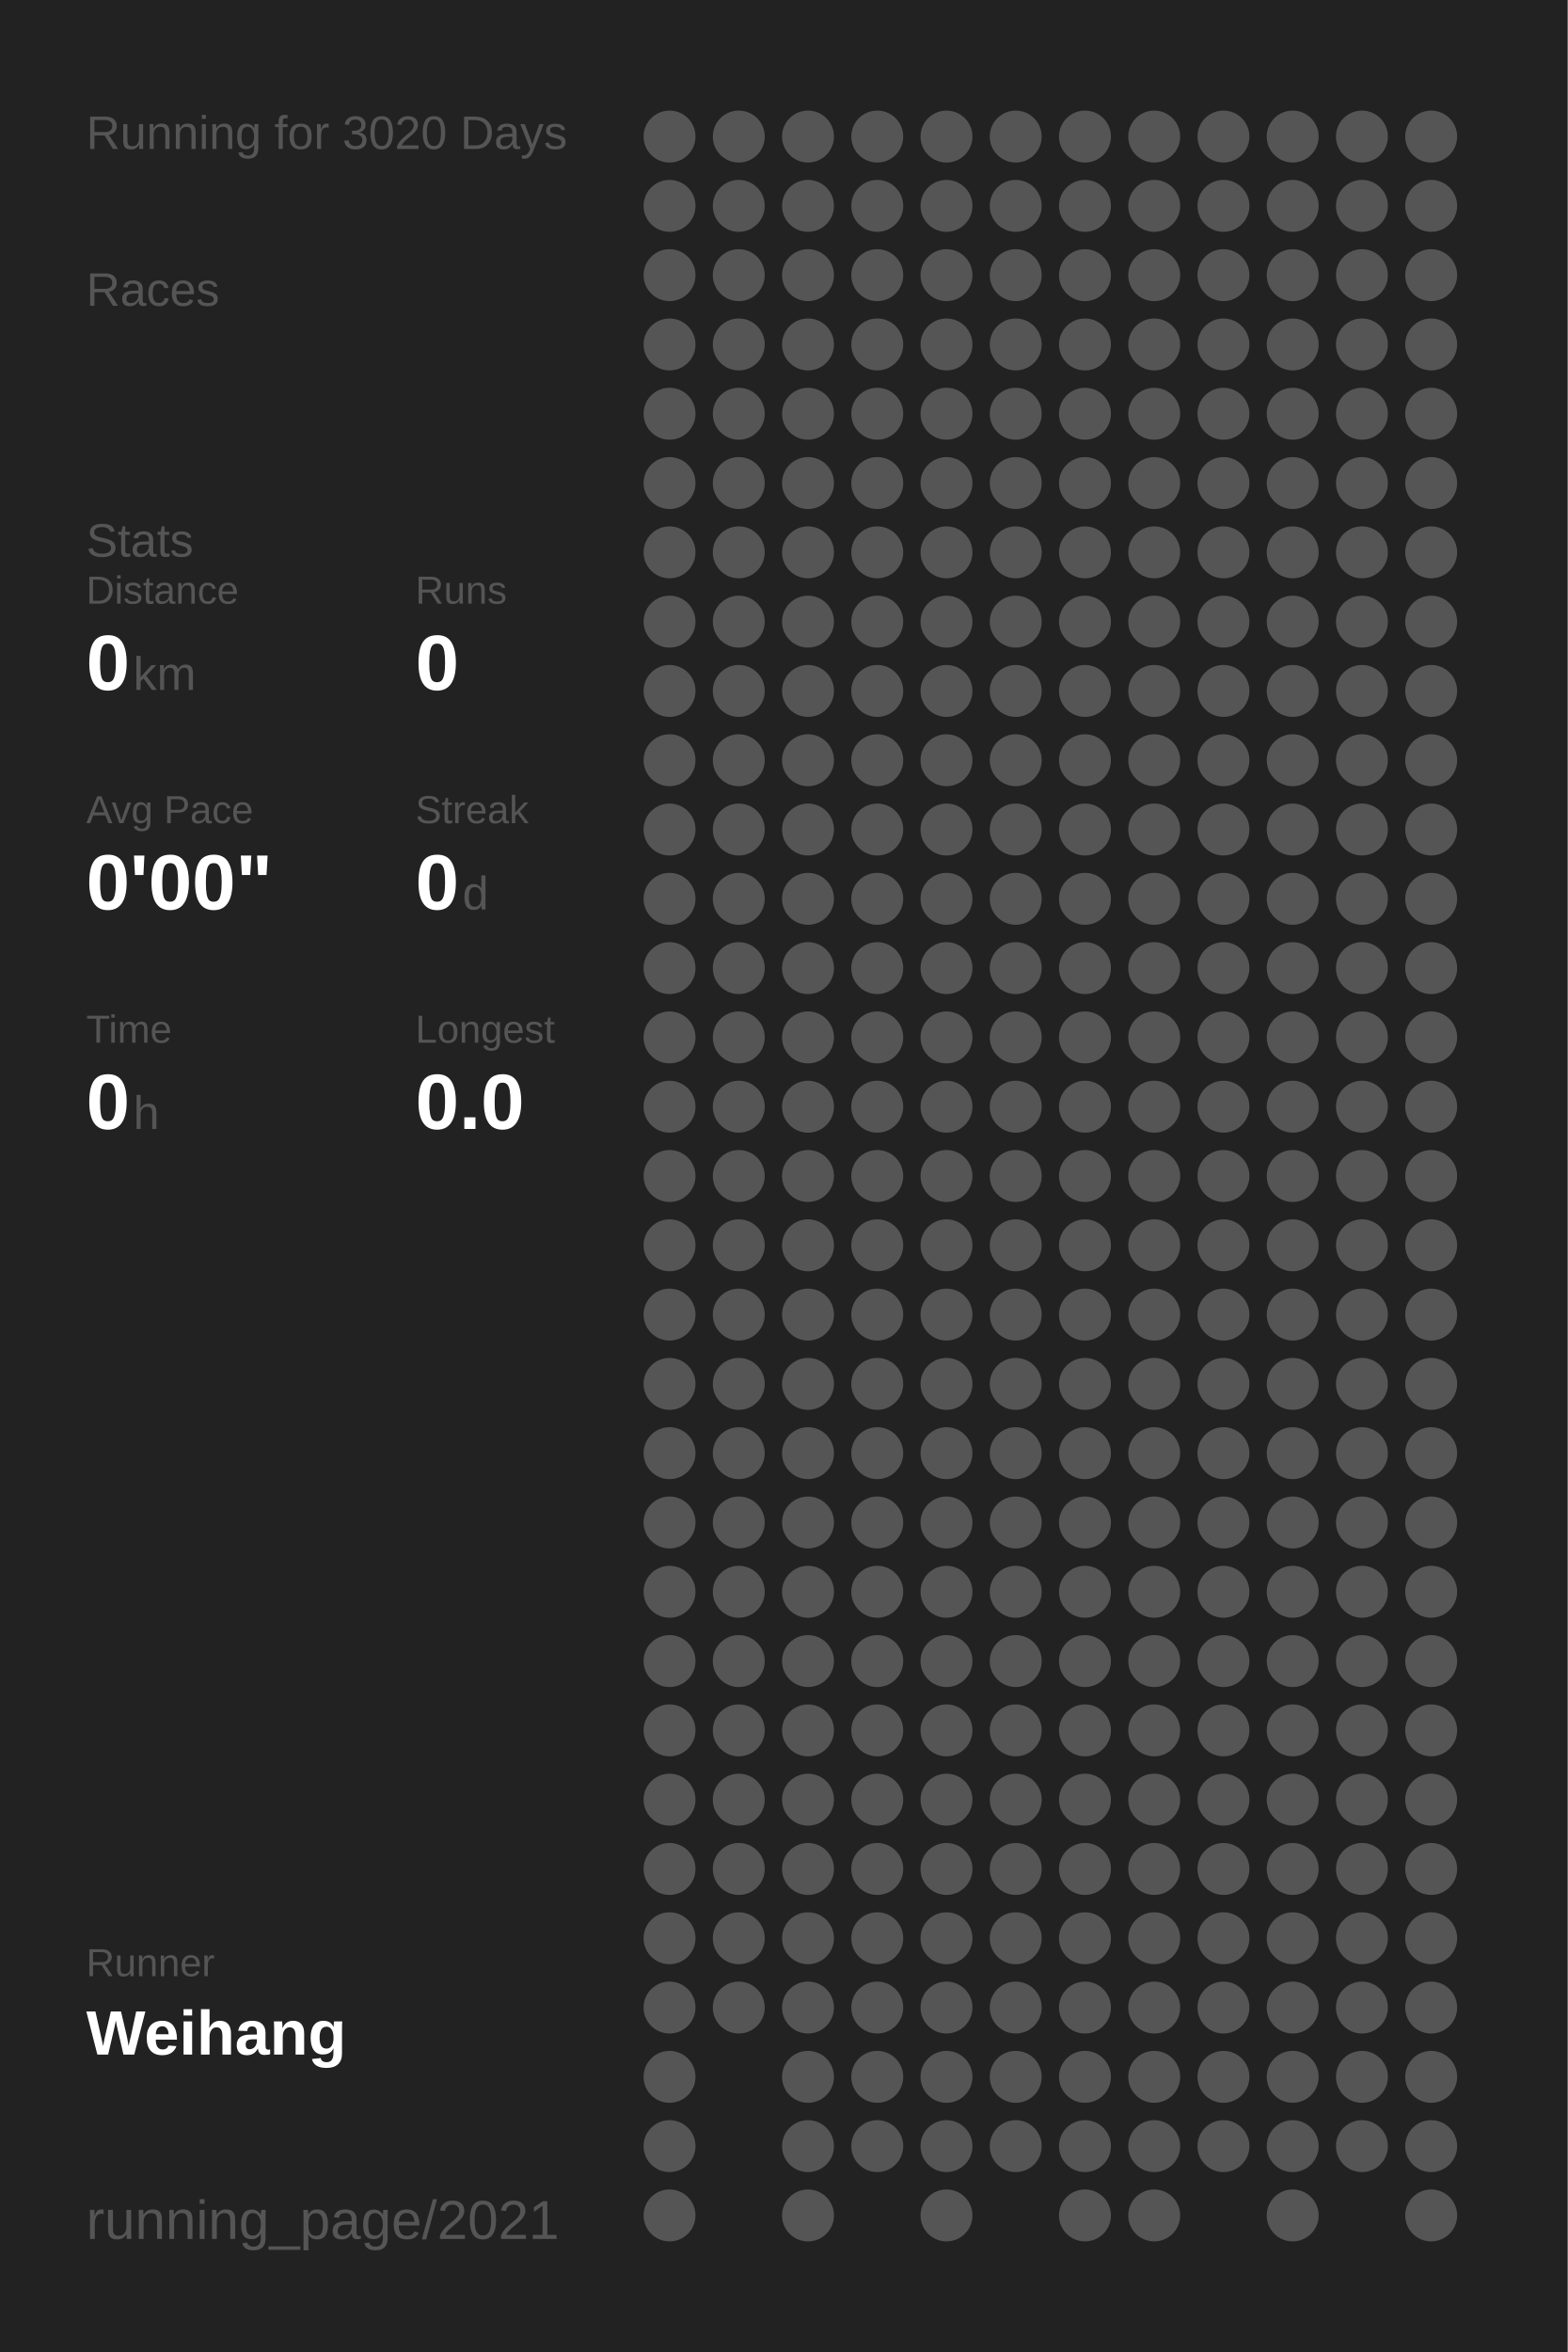
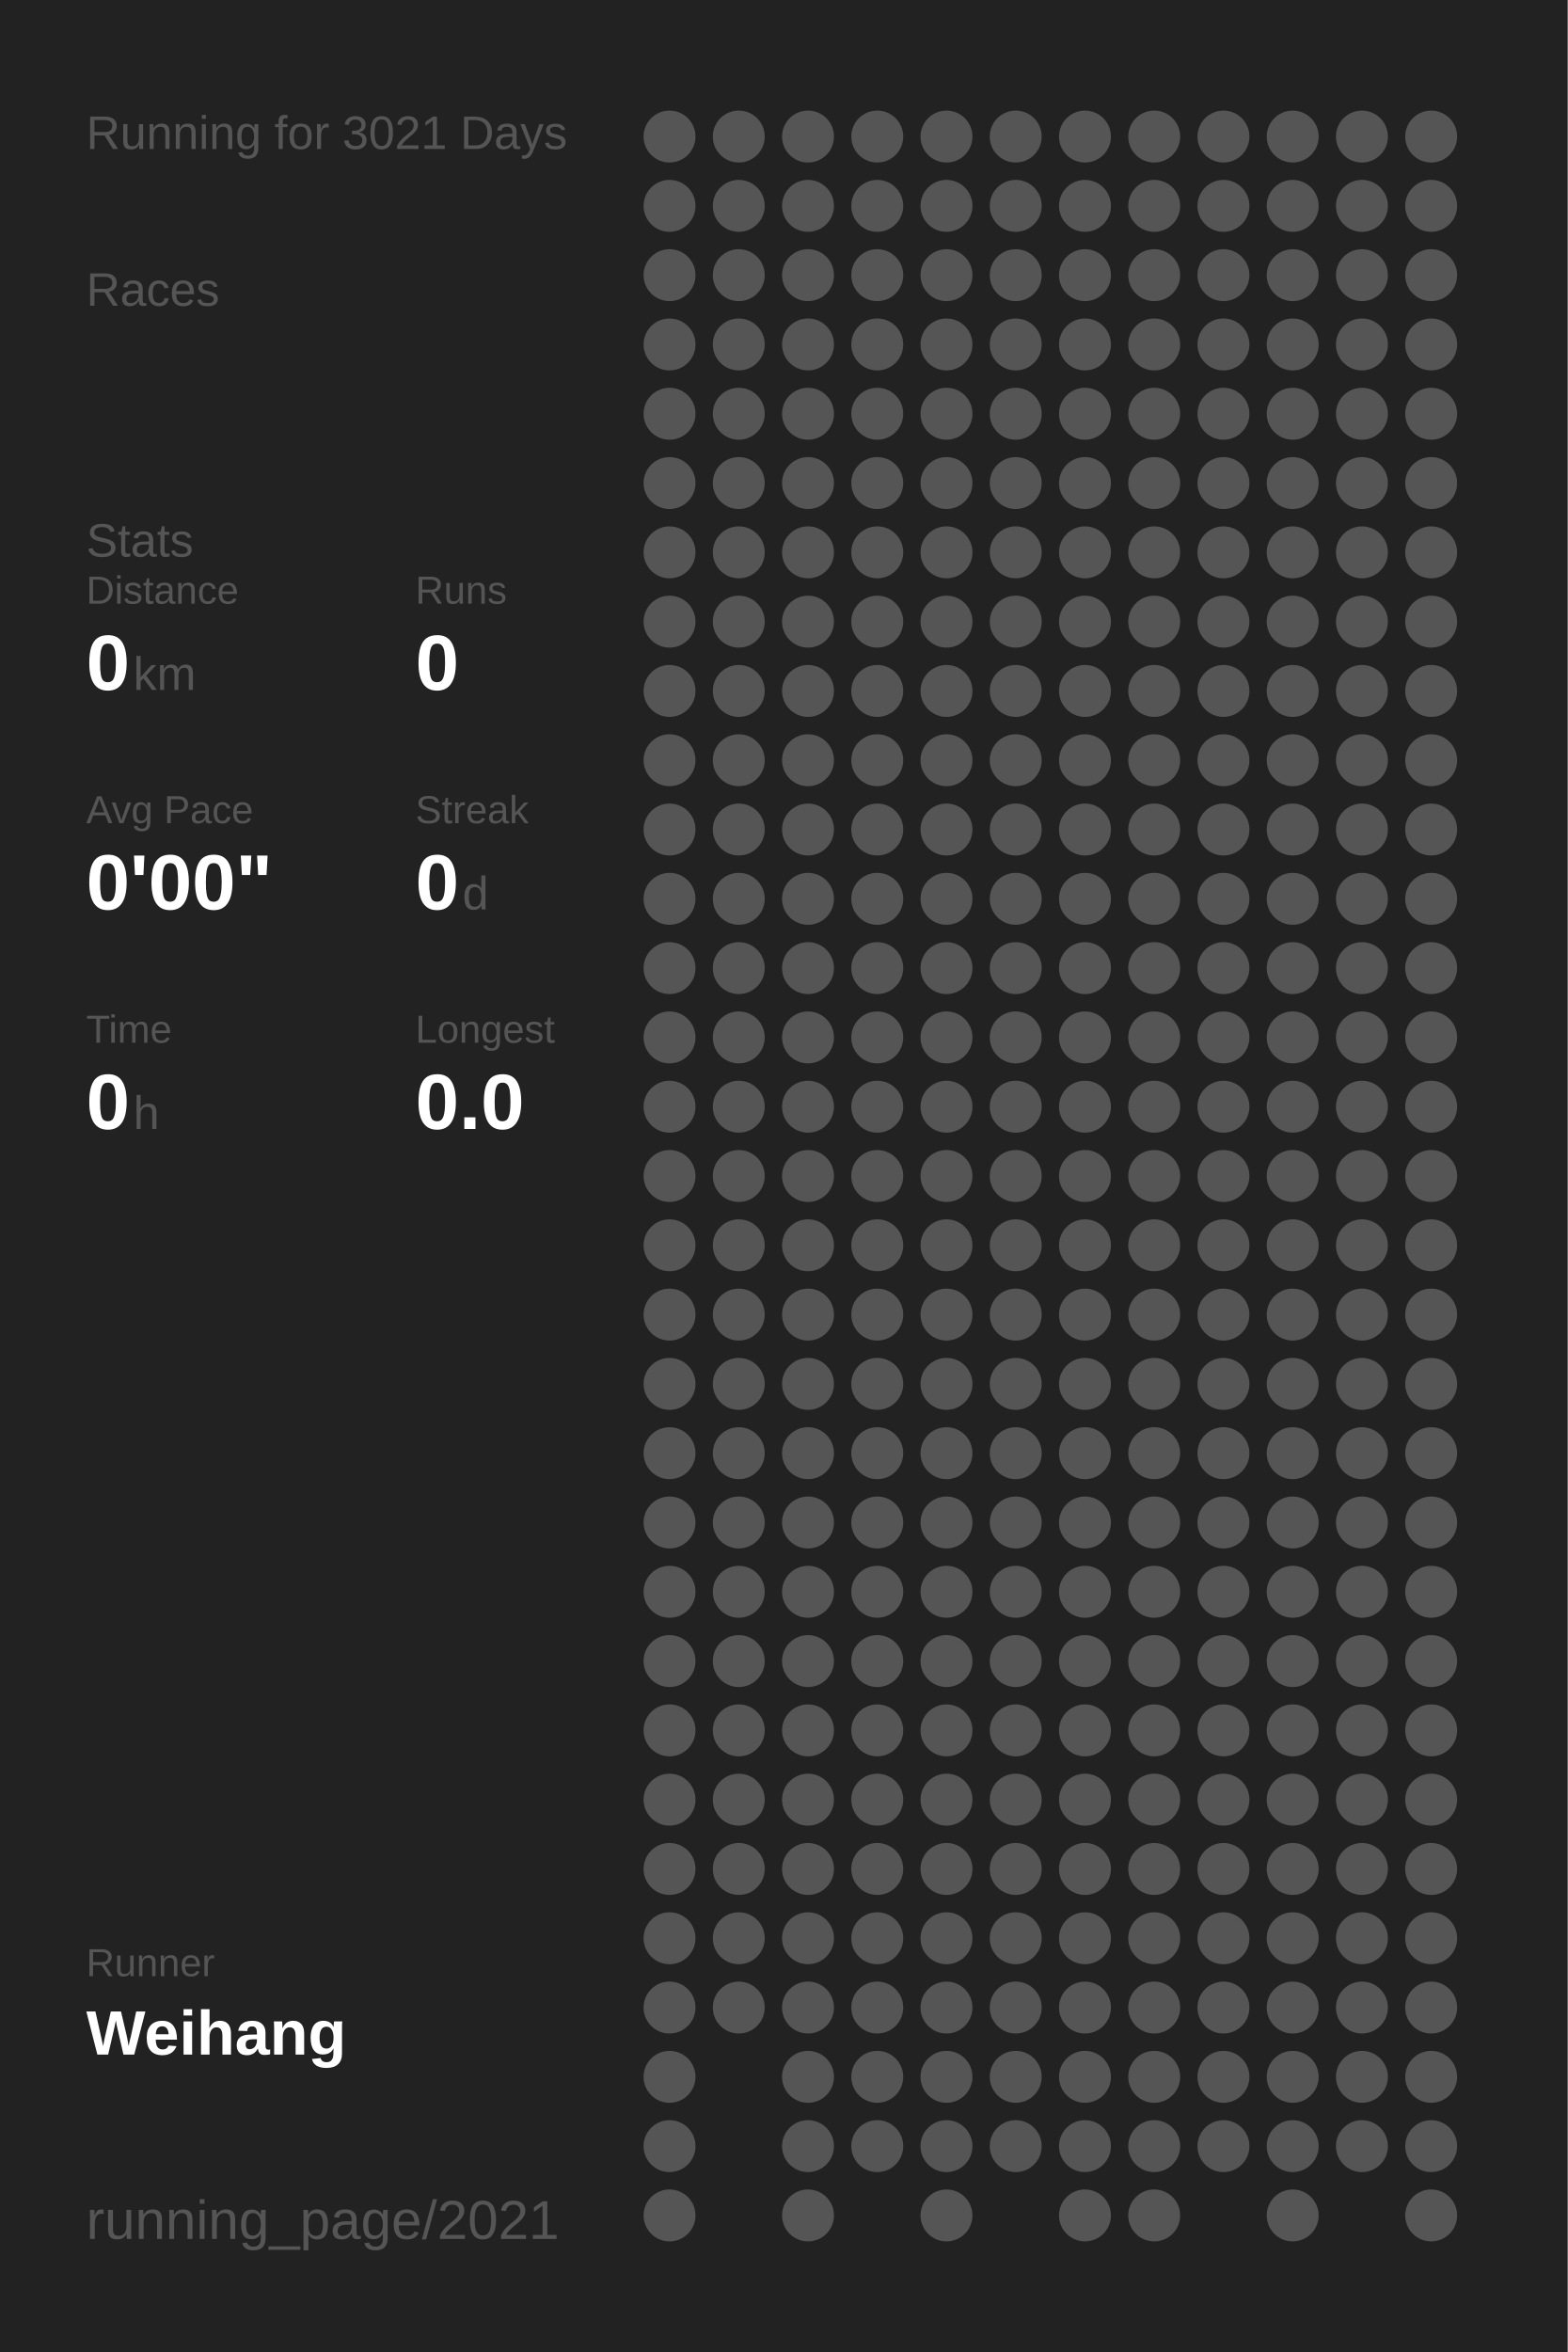
<svg xmlns="http://www.w3.org/2000/svg" baseProfile="full" height="300mm" version="1.1" viewBox="0,0,200,300" width="200mm">
  <defs />
  <rect fill="#222222" height="300" width="200" x="0" y="0" />
-   <text fill="#555555" style="font-size:6px; font-family:Arial;" x="11" y="19">Running for 3020 Days</text>
+   <text fill="#555555" style="font-size:6px; font-family:Arial;" x="11" y="19">Running for 3021 Days</text>
  <text fill="#555555" style="font-size:6px; font-family:Arial;" x="11" y="39">Races</text>
  <text fill="#555555" style="font-size:6px; font-family:Arial;" x="11" y="71">Stats</text>
  <text fill="#555555" style="font-size:5px; font-family:Arial;" x="11" y="77">Distance</text>
  <text fill="#FFFFFF" style="font-size:10px; font-family:Arial; font-weight:bold;" x="11" y="88">0</text>
  <text fill="#555555" style="font-size:6px; font-family:Arial;" x="17" y="88">km</text>
  <text fill="#555555" style="font-size:5px; font-family:Arial;" x="53" y="77">Runs</text>
  <text fill="#FFFFFF" style="font-size:10px; font-family:Arial; font-weight:bold;" x="53" y="88">0</text>
  <text fill="#555555" style="font-size:5px; font-family:Arial;" x="11" y="105">Avg Pace</text>
  <text fill="#FFFFFF" style="font-size:10px; font-family:Arial; font-weight:bold;" x="11" y="116">0'00"</text>
  <text fill="#555555" style="font-size:5px; font-family:Arial;" x="53" y="105">Streak</text>
  <text fill="#FFFFFF" style="font-size:10px; font-family:Arial; font-weight:bold;" x="53" y="116">0</text>
  <text fill="#555555" style="font-size:6px; font-family:Arial;" x="59" y="116">d</text>
  <text fill="#555555" style="font-size:5px; font-family:Arial;" x="11" y="133">Time</text>
  <text fill="#FFFFFF" style="font-size:10px; font-family:Arial; font-weight:bold;" x="11" y="144">0</text>
  <text fill="#555555" style="font-size:6px; font-family:Arial;" x="17" y="144">h</text>
  <text fill="#555555" style="font-size:5px; font-family:Arial;" x="53" y="133">Longest</text>
  <text fill="#FFFFFF" style="font-size:10px; font-family:Arial; font-weight:bold;" x="53" y="144">0.0</text>
  <text fill="#555555" style="font-size:5px; font-family:Arial;" x="11" y="252.065">Runner</text>
  <text fill="#FFFFFF" style="font-size:8px; font-family:Arial; font-weight:bold;" x="11" y="262.065">Weihang</text>
  <text fill="#555555" style="font-size:7px; font-family:Arial;" x="11" y="285.581">running_page/2021</text>
  <circle cx="85.417" cy="17.419" fill="#555555" r="3.312" />
  <circle cx="85.417" cy="26.258" fill="#555555" r="3.312" />
  <circle cx="85.417" cy="35.097" fill="#555555" r="3.312" />
  <circle cx="85.417" cy="43.935" fill="#555555" r="3.312" />
  <circle cx="85.417" cy="52.774" fill="#555555" r="3.312" />
  <circle cx="85.417" cy="61.613" fill="#555555" r="3.312" />
  <circle cx="85.417" cy="70.452" fill="#555555" r="3.312" />
  <circle cx="85.417" cy="79.29" fill="#555555" r="3.312" />
  <circle cx="85.417" cy="88.129" fill="#555555" r="3.312" />
  <circle cx="85.417" cy="96.968" fill="#555555" r="3.312" />
  <circle cx="85.417" cy="105.806" fill="#555555" r="3.312" />
  <circle cx="85.417" cy="114.645" fill="#555555" r="3.312" />
  <circle cx="85.417" cy="123.484" fill="#555555" r="3.312" />
  <circle cx="85.417" cy="132.323" fill="#555555" r="3.312" />
  <circle cx="85.417" cy="141.161" fill="#555555" r="3.312" />
  <circle cx="85.417" cy="150" fill="#555555" r="3.312" />
  <circle cx="85.417" cy="158.839" fill="#555555" r="3.312" />
  <circle cx="85.417" cy="167.677" fill="#555555" r="3.312" />
  <circle cx="85.417" cy="176.516" fill="#555555" r="3.312" />
  <circle cx="85.417" cy="185.355" fill="#555555" r="3.312" />
  <circle cx="85.417" cy="194.194" fill="#555555" r="3.312" />
  <circle cx="85.417" cy="203.032" fill="#555555" r="3.312" />
  <circle cx="85.417" cy="211.871" fill="#555555" r="3.312" />
  <circle cx="85.417" cy="220.71" fill="#555555" r="3.312" />
  <circle cx="85.417" cy="229.548" fill="#555555" r="3.312" />
  <circle cx="85.417" cy="238.387" fill="#555555" r="3.312" />
  <circle cx="85.417" cy="247.226" fill="#555555" r="3.312" />
  <circle cx="85.417" cy="256.065" fill="#555555" r="3.312" />
  <circle cx="85.417" cy="264.903" fill="#555555" r="3.312" />
  <circle cx="85.417" cy="273.742" fill="#555555" r="3.312" />
  <circle cx="85.417" cy="282.581" fill="#555555" r="3.312" />
  <circle cx="94.25" cy="17.419" fill="#555555" r="3.312" />
  <circle cx="94.25" cy="26.258" fill="#555555" r="3.312" />
  <circle cx="94.25" cy="35.097" fill="#555555" r="3.312" />
  <circle cx="94.25" cy="43.935" fill="#555555" r="3.312" />
  <circle cx="94.25" cy="52.774" fill="#555555" r="3.312" />
  <circle cx="94.25" cy="61.613" fill="#555555" r="3.312" />
  <circle cx="94.25" cy="70.452" fill="#555555" r="3.312" />
  <circle cx="94.25" cy="79.29" fill="#555555" r="3.312" />
  <circle cx="94.25" cy="88.129" fill="#555555" r="3.312" />
  <circle cx="94.25" cy="96.968" fill="#555555" r="3.312" />
  <circle cx="94.25" cy="105.806" fill="#555555" r="3.312" />
  <circle cx="94.25" cy="114.645" fill="#555555" r="3.312" />
  <circle cx="94.25" cy="123.484" fill="#555555" r="3.312" />
  <circle cx="94.25" cy="132.323" fill="#555555" r="3.312" />
  <circle cx="94.25" cy="141.161" fill="#555555" r="3.312" />
  <circle cx="94.25" cy="150" fill="#555555" r="3.312" />
  <circle cx="94.25" cy="158.839" fill="#555555" r="3.312" />
  <circle cx="94.25" cy="167.677" fill="#555555" r="3.312" />
  <circle cx="94.25" cy="176.516" fill="#555555" r="3.312" />
  <circle cx="94.25" cy="185.355" fill="#555555" r="3.312" />
  <circle cx="94.25" cy="194.194" fill="#555555" r="3.312" />
  <circle cx="94.25" cy="203.032" fill="#555555" r="3.312" />
  <circle cx="94.25" cy="211.871" fill="#555555" r="3.312" />
  <circle cx="94.25" cy="220.71" fill="#555555" r="3.312" />
  <circle cx="94.25" cy="229.548" fill="#555555" r="3.312" />
  <circle cx="94.25" cy="238.387" fill="#555555" r="3.312" />
  <circle cx="94.25" cy="247.226" fill="#555555" r="3.312" />
  <circle cx="94.25" cy="256.065" fill="#555555" r="3.312" />
  <circle cx="103.083" cy="17.419" fill="#555555" r="3.312" />
  <circle cx="103.083" cy="26.258" fill="#555555" r="3.312" />
  <circle cx="103.083" cy="35.097" fill="#555555" r="3.312" />
  <circle cx="103.083" cy="43.935" fill="#555555" r="3.312" />
  <circle cx="103.083" cy="52.774" fill="#555555" r="3.312" />
  <circle cx="103.083" cy="61.613" fill="#555555" r="3.312" />
  <circle cx="103.083" cy="70.452" fill="#555555" r="3.312" />
  <circle cx="103.083" cy="79.29" fill="#555555" r="3.312" />
  <circle cx="103.083" cy="88.129" fill="#555555" r="3.312" />
  <circle cx="103.083" cy="96.968" fill="#555555" r="3.312" />
  <circle cx="103.083" cy="105.806" fill="#555555" r="3.312" />
  <circle cx="103.083" cy="114.645" fill="#555555" r="3.312" />
  <circle cx="103.083" cy="123.484" fill="#555555" r="3.312" />
  <circle cx="103.083" cy="132.323" fill="#555555" r="3.312" />
  <circle cx="103.083" cy="141.161" fill="#555555" r="3.312" />
  <circle cx="103.083" cy="150" fill="#555555" r="3.312" />
  <circle cx="103.083" cy="158.839" fill="#555555" r="3.312" />
  <circle cx="103.083" cy="167.677" fill="#555555" r="3.312" />
  <circle cx="103.083" cy="176.516" fill="#555555" r="3.312" />
  <circle cx="103.083" cy="185.355" fill="#555555" r="3.312" />
  <circle cx="103.083" cy="194.194" fill="#555555" r="3.312" />
  <circle cx="103.083" cy="203.032" fill="#555555" r="3.312" />
  <circle cx="103.083" cy="211.871" fill="#555555" r="3.312" />
  <circle cx="103.083" cy="220.71" fill="#555555" r="3.312" />
  <circle cx="103.083" cy="229.548" fill="#555555" r="3.312" />
  <circle cx="103.083" cy="238.387" fill="#555555" r="3.312" />
  <circle cx="103.083" cy="247.226" fill="#555555" r="3.312" />
  <circle cx="103.083" cy="256.065" fill="#555555" r="3.312" />
  <circle cx="103.083" cy="264.903" fill="#555555" r="3.312" />
  <circle cx="103.083" cy="273.742" fill="#555555" r="3.312" />
  <circle cx="103.083" cy="282.581" fill="#555555" r="3.312" />
  <circle cx="111.917" cy="17.419" fill="#555555" r="3.312" />
  <circle cx="111.917" cy="26.258" fill="#555555" r="3.312" />
  <circle cx="111.917" cy="35.097" fill="#555555" r="3.312" />
  <circle cx="111.917" cy="43.935" fill="#555555" r="3.312" />
  <circle cx="111.917" cy="52.774" fill="#555555" r="3.312" />
  <circle cx="111.917" cy="61.613" fill="#555555" r="3.312" />
  <circle cx="111.917" cy="70.452" fill="#555555" r="3.312" />
  <circle cx="111.917" cy="79.29" fill="#555555" r="3.312" />
  <circle cx="111.917" cy="88.129" fill="#555555" r="3.312" />
  <circle cx="111.917" cy="96.968" fill="#555555" r="3.312" />
  <circle cx="111.917" cy="105.806" fill="#555555" r="3.312" />
  <circle cx="111.917" cy="114.645" fill="#555555" r="3.312" />
  <circle cx="111.917" cy="123.484" fill="#555555" r="3.312" />
  <circle cx="111.917" cy="132.323" fill="#555555" r="3.312" />
  <circle cx="111.917" cy="141.161" fill="#555555" r="3.312" />
  <circle cx="111.917" cy="150" fill="#555555" r="3.312" />
  <circle cx="111.917" cy="158.839" fill="#555555" r="3.312" />
  <circle cx="111.917" cy="167.677" fill="#555555" r="3.312" />
  <circle cx="111.917" cy="176.516" fill="#555555" r="3.312" />
  <circle cx="111.917" cy="185.355" fill="#555555" r="3.312" />
  <circle cx="111.917" cy="194.194" fill="#555555" r="3.312" />
  <circle cx="111.917" cy="203.032" fill="#555555" r="3.312" />
  <circle cx="111.917" cy="211.871" fill="#555555" r="3.312" />
  <circle cx="111.917" cy="220.71" fill="#555555" r="3.312" />
  <circle cx="111.917" cy="229.548" fill="#555555" r="3.312" />
  <circle cx="111.917" cy="238.387" fill="#555555" r="3.312" />
  <circle cx="111.917" cy="247.226" fill="#555555" r="3.312" />
  <circle cx="111.917" cy="256.065" fill="#555555" r="3.312" />
  <circle cx="111.917" cy="264.903" fill="#555555" r="3.312" />
  <circle cx="111.917" cy="273.742" fill="#555555" r="3.312" />
  <circle cx="120.75" cy="17.419" fill="#555555" r="3.312" />
  <circle cx="120.75" cy="26.258" fill="#555555" r="3.312" />
  <circle cx="120.75" cy="35.097" fill="#555555" r="3.312" />
  <circle cx="120.75" cy="43.935" fill="#555555" r="3.312" />
  <circle cx="120.75" cy="52.774" fill="#555555" r="3.312" />
  <circle cx="120.75" cy="61.613" fill="#555555" r="3.312" />
  <circle cx="120.75" cy="70.452" fill="#555555" r="3.312" />
  <circle cx="120.75" cy="79.29" fill="#555555" r="3.312" />
  <circle cx="120.75" cy="88.129" fill="#555555" r="3.312" />
  <circle cx="120.75" cy="96.968" fill="#555555" r="3.312" />
  <circle cx="120.75" cy="105.806" fill="#555555" r="3.312" />
  <circle cx="120.75" cy="114.645" fill="#555555" r="3.312" />
  <circle cx="120.75" cy="123.484" fill="#555555" r="3.312" />
  <circle cx="120.75" cy="132.323" fill="#555555" r="3.312" />
  <circle cx="120.75" cy="141.161" fill="#555555" r="3.312" />
  <circle cx="120.75" cy="150" fill="#555555" r="3.312" />
  <circle cx="120.75" cy="158.839" fill="#555555" r="3.312" />
  <circle cx="120.75" cy="167.677" fill="#555555" r="3.312" />
  <circle cx="120.75" cy="176.516" fill="#555555" r="3.312" />
  <circle cx="120.75" cy="185.355" fill="#555555" r="3.312" />
  <circle cx="120.75" cy="194.194" fill="#555555" r="3.312" />
  <circle cx="120.75" cy="203.032" fill="#555555" r="3.312" />
  <circle cx="120.75" cy="211.871" fill="#555555" r="3.312" />
  <circle cx="120.75" cy="220.71" fill="#555555" r="3.312" />
  <circle cx="120.75" cy="229.548" fill="#555555" r="3.312" />
  <circle cx="120.75" cy="238.387" fill="#555555" r="3.312" />
  <circle cx="120.75" cy="247.226" fill="#555555" r="3.312" />
  <circle cx="120.75" cy="256.065" fill="#555555" r="3.312" />
  <circle cx="120.75" cy="264.903" fill="#555555" r="3.312" />
  <circle cx="120.75" cy="273.742" fill="#555555" r="3.312" />
  <circle cx="120.75" cy="282.581" fill="#555555" r="3.312" />
  <circle cx="129.583" cy="17.419" fill="#555555" r="3.312" />
  <circle cx="129.583" cy="26.258" fill="#555555" r="3.312" />
  <circle cx="129.583" cy="35.097" fill="#555555" r="3.312" />
  <circle cx="129.583" cy="43.935" fill="#555555" r="3.312" />
  <circle cx="129.583" cy="52.774" fill="#555555" r="3.312" />
  <circle cx="129.583" cy="61.613" fill="#555555" r="3.312" />
  <circle cx="129.583" cy="70.452" fill="#555555" r="3.312" />
  <circle cx="129.583" cy="79.29" fill="#555555" r="3.312" />
  <circle cx="129.583" cy="88.129" fill="#555555" r="3.312" />
  <circle cx="129.583" cy="96.968" fill="#555555" r="3.312" />
  <circle cx="129.583" cy="105.806" fill="#555555" r="3.312" />
  <circle cx="129.583" cy="114.645" fill="#555555" r="3.312" />
  <circle cx="129.583" cy="123.484" fill="#555555" r="3.312" />
  <circle cx="129.583" cy="132.323" fill="#555555" r="3.312" />
  <circle cx="129.583" cy="141.161" fill="#555555" r="3.312" />
  <circle cx="129.583" cy="150" fill="#555555" r="3.312" />
  <circle cx="129.583" cy="158.839" fill="#555555" r="3.312" />
  <circle cx="129.583" cy="167.677" fill="#555555" r="3.312" />
  <circle cx="129.583" cy="176.516" fill="#555555" r="3.312" />
  <circle cx="129.583" cy="185.355" fill="#555555" r="3.312" />
  <circle cx="129.583" cy="194.194" fill="#555555" r="3.312" />
  <circle cx="129.583" cy="203.032" fill="#555555" r="3.312" />
  <circle cx="129.583" cy="211.871" fill="#555555" r="3.312" />
  <circle cx="129.583" cy="220.71" fill="#555555" r="3.312" />
  <circle cx="129.583" cy="229.548" fill="#555555" r="3.312" />
  <circle cx="129.583" cy="238.387" fill="#555555" r="3.312" />
  <circle cx="129.583" cy="247.226" fill="#555555" r="3.312" />
  <circle cx="129.583" cy="256.065" fill="#555555" r="3.312" />
  <circle cx="129.583" cy="264.903" fill="#555555" r="3.312" />
  <circle cx="129.583" cy="273.742" fill="#555555" r="3.312" />
  <circle cx="138.417" cy="17.419" fill="#555555" r="3.312" />
  <circle cx="138.417" cy="26.258" fill="#555555" r="3.312" />
  <circle cx="138.417" cy="35.097" fill="#555555" r="3.312" />
  <circle cx="138.417" cy="43.935" fill="#555555" r="3.312" />
  <circle cx="138.417" cy="52.774" fill="#555555" r="3.312" />
  <circle cx="138.417" cy="61.613" fill="#555555" r="3.312" />
  <circle cx="138.417" cy="70.452" fill="#555555" r="3.312" />
  <circle cx="138.417" cy="79.29" fill="#555555" r="3.312" />
  <circle cx="138.417" cy="88.129" fill="#555555" r="3.312" />
  <circle cx="138.417" cy="96.968" fill="#555555" r="3.312" />
  <circle cx="138.417" cy="105.806" fill="#555555" r="3.312" />
  <circle cx="138.417" cy="114.645" fill="#555555" r="3.312" />
  <circle cx="138.417" cy="123.484" fill="#555555" r="3.312" />
  <circle cx="138.417" cy="132.323" fill="#555555" r="3.312" />
  <circle cx="138.417" cy="141.161" fill="#555555" r="3.312" />
  <circle cx="138.417" cy="150" fill="#555555" r="3.312" />
  <circle cx="138.417" cy="158.839" fill="#555555" r="3.312" />
  <circle cx="138.417" cy="167.677" fill="#555555" r="3.312" />
  <circle cx="138.417" cy="176.516" fill="#555555" r="3.312" />
  <circle cx="138.417" cy="185.355" fill="#555555" r="3.312" />
  <circle cx="138.417" cy="194.194" fill="#555555" r="3.312" />
  <circle cx="138.417" cy="203.032" fill="#555555" r="3.312" />
  <circle cx="138.417" cy="211.871" fill="#555555" r="3.312" />
  <circle cx="138.417" cy="220.71" fill="#555555" r="3.312" />
  <circle cx="138.417" cy="229.548" fill="#555555" r="3.312" />
  <circle cx="138.417" cy="238.387" fill="#555555" r="3.312" />
  <circle cx="138.417" cy="247.226" fill="#555555" r="3.312" />
  <circle cx="138.417" cy="256.065" fill="#555555" r="3.312" />
  <circle cx="138.417" cy="264.903" fill="#555555" r="3.312" />
  <circle cx="138.417" cy="273.742" fill="#555555" r="3.312" />
  <circle cx="138.417" cy="282.581" fill="#555555" r="3.312" />
  <circle cx="147.25" cy="17.419" fill="#555555" r="3.312" />
  <circle cx="147.25" cy="26.258" fill="#555555" r="3.312" />
  <circle cx="147.25" cy="35.097" fill="#555555" r="3.312" />
  <circle cx="147.25" cy="43.935" fill="#555555" r="3.312" />
  <circle cx="147.25" cy="52.774" fill="#555555" r="3.312" />
  <circle cx="147.25" cy="61.613" fill="#555555" r="3.312" />
  <circle cx="147.25" cy="70.452" fill="#555555" r="3.312" />
  <circle cx="147.25" cy="79.29" fill="#555555" r="3.312" />
  <circle cx="147.25" cy="88.129" fill="#555555" r="3.312" />
  <circle cx="147.25" cy="96.968" fill="#555555" r="3.312" />
  <circle cx="147.25" cy="105.806" fill="#555555" r="3.312" />
  <circle cx="147.25" cy="114.645" fill="#555555" r="3.312" />
  <circle cx="147.25" cy="123.484" fill="#555555" r="3.312" />
  <circle cx="147.25" cy="132.323" fill="#555555" r="3.312" />
  <circle cx="147.25" cy="141.161" fill="#555555" r="3.312" />
  <circle cx="147.25" cy="150" fill="#555555" r="3.312" />
  <circle cx="147.25" cy="158.839" fill="#555555" r="3.312" />
  <circle cx="147.25" cy="167.677" fill="#555555" r="3.312" />
  <circle cx="147.25" cy="176.516" fill="#555555" r="3.312" />
  <circle cx="147.25" cy="185.355" fill="#555555" r="3.312" />
  <circle cx="147.25" cy="194.194" fill="#555555" r="3.312" />
  <circle cx="147.25" cy="203.032" fill="#555555" r="3.312" />
  <circle cx="147.25" cy="211.871" fill="#555555" r="3.312" />
  <circle cx="147.25" cy="220.71" fill="#555555" r="3.312" />
  <circle cx="147.25" cy="229.548" fill="#555555" r="3.312" />
  <circle cx="147.25" cy="238.387" fill="#555555" r="3.312" />
  <circle cx="147.25" cy="247.226" fill="#555555" r="3.312" />
  <circle cx="147.25" cy="256.065" fill="#555555" r="3.312" />
  <circle cx="147.25" cy="264.903" fill="#555555" r="3.312" />
  <circle cx="147.25" cy="273.742" fill="#555555" r="3.312" />
  <circle cx="147.25" cy="282.581" fill="#555555" r="3.312" />
  <circle cx="156.083" cy="17.419" fill="#555555" r="3.312" />
  <circle cx="156.083" cy="26.258" fill="#555555" r="3.312" />
  <circle cx="156.083" cy="35.097" fill="#555555" r="3.312" />
  <circle cx="156.083" cy="43.935" fill="#555555" r="3.312" />
  <circle cx="156.083" cy="52.774" fill="#555555" r="3.312" />
  <circle cx="156.083" cy="61.613" fill="#555555" r="3.312" />
  <circle cx="156.083" cy="70.452" fill="#555555" r="3.312" />
  <circle cx="156.083" cy="79.29" fill="#555555" r="3.312" />
  <circle cx="156.083" cy="88.129" fill="#555555" r="3.312" />
  <circle cx="156.083" cy="96.968" fill="#555555" r="3.312" />
  <circle cx="156.083" cy="105.806" fill="#555555" r="3.312" />
  <circle cx="156.083" cy="114.645" fill="#555555" r="3.312" />
  <circle cx="156.083" cy="123.484" fill="#555555" r="3.312" />
  <circle cx="156.083" cy="132.323" fill="#555555" r="3.312" />
  <circle cx="156.083" cy="141.161" fill="#555555" r="3.312" />
  <circle cx="156.083" cy="150" fill="#555555" r="3.312" />
  <circle cx="156.083" cy="158.839" fill="#555555" r="3.312" />
  <circle cx="156.083" cy="167.677" fill="#555555" r="3.312" />
  <circle cx="156.083" cy="176.516" fill="#555555" r="3.312" />
  <circle cx="156.083" cy="185.355" fill="#555555" r="3.312" />
  <circle cx="156.083" cy="194.194" fill="#555555" r="3.312" />
  <circle cx="156.083" cy="203.032" fill="#555555" r="3.312" />
  <circle cx="156.083" cy="211.871" fill="#555555" r="3.312" />
  <circle cx="156.083" cy="220.71" fill="#555555" r="3.312" />
  <circle cx="156.083" cy="229.548" fill="#555555" r="3.312" />
  <circle cx="156.083" cy="238.387" fill="#555555" r="3.312" />
  <circle cx="156.083" cy="247.226" fill="#555555" r="3.312" />
  <circle cx="156.083" cy="256.065" fill="#555555" r="3.312" />
  <circle cx="156.083" cy="264.903" fill="#555555" r="3.312" />
  <circle cx="156.083" cy="273.742" fill="#555555" r="3.312" />
  <circle cx="164.917" cy="17.419" fill="#555555" r="3.312" />
  <circle cx="164.917" cy="26.258" fill="#555555" r="3.312" />
  <circle cx="164.917" cy="35.097" fill="#555555" r="3.312" />
  <circle cx="164.917" cy="43.935" fill="#555555" r="3.312" />
  <circle cx="164.917" cy="52.774" fill="#555555" r="3.312" />
  <circle cx="164.917" cy="61.613" fill="#555555" r="3.312" />
  <circle cx="164.917" cy="70.452" fill="#555555" r="3.312" />
  <circle cx="164.917" cy="79.29" fill="#555555" r="3.312" />
  <circle cx="164.917" cy="88.129" fill="#555555" r="3.312" />
  <circle cx="164.917" cy="96.968" fill="#555555" r="3.312" />
  <circle cx="164.917" cy="105.806" fill="#555555" r="3.312" />
  <circle cx="164.917" cy="114.645" fill="#555555" r="3.312" />
  <circle cx="164.917" cy="123.484" fill="#555555" r="3.312" />
  <circle cx="164.917" cy="132.323" fill="#555555" r="3.312" />
  <circle cx="164.917" cy="141.161" fill="#555555" r="3.312" />
  <circle cx="164.917" cy="150" fill="#555555" r="3.312" />
  <circle cx="164.917" cy="158.839" fill="#555555" r="3.312" />
  <circle cx="164.917" cy="167.677" fill="#555555" r="3.312" />
  <circle cx="164.917" cy="176.516" fill="#555555" r="3.312" />
  <circle cx="164.917" cy="185.355" fill="#555555" r="3.312" />
  <circle cx="164.917" cy="194.194" fill="#555555" r="3.312" />
  <circle cx="164.917" cy="203.032" fill="#555555" r="3.312" />
  <circle cx="164.917" cy="211.871" fill="#555555" r="3.312" />
  <circle cx="164.917" cy="220.71" fill="#555555" r="3.312" />
  <circle cx="164.917" cy="229.548" fill="#555555" r="3.312" />
  <circle cx="164.917" cy="238.387" fill="#555555" r="3.312" />
  <circle cx="164.917" cy="247.226" fill="#555555" r="3.312" />
  <circle cx="164.917" cy="256.065" fill="#555555" r="3.312" />
  <circle cx="164.917" cy="264.903" fill="#555555" r="3.312" />
  <circle cx="164.917" cy="273.742" fill="#555555" r="3.312" />
  <circle cx="164.917" cy="282.581" fill="#555555" r="3.312" />
  <circle cx="173.75" cy="17.419" fill="#555555" r="3.312" />
  <circle cx="173.75" cy="26.258" fill="#555555" r="3.312" />
  <circle cx="173.75" cy="35.097" fill="#555555" r="3.312" />
  <circle cx="173.75" cy="43.935" fill="#555555" r="3.312" />
  <circle cx="173.75" cy="52.774" fill="#555555" r="3.312" />
  <circle cx="173.75" cy="61.613" fill="#555555" r="3.312" />
  <circle cx="173.75" cy="70.452" fill="#555555" r="3.312" />
  <circle cx="173.75" cy="79.29" fill="#555555" r="3.312" />
  <circle cx="173.75" cy="88.129" fill="#555555" r="3.312" />
  <circle cx="173.75" cy="96.968" fill="#555555" r="3.312" />
  <circle cx="173.75" cy="105.806" fill="#555555" r="3.312" />
  <circle cx="173.75" cy="114.645" fill="#555555" r="3.312" />
  <circle cx="173.75" cy="123.484" fill="#555555" r="3.312" />
  <circle cx="173.75" cy="132.323" fill="#555555" r="3.312" />
  <circle cx="173.75" cy="141.161" fill="#555555" r="3.312" />
  <circle cx="173.75" cy="150" fill="#555555" r="3.312" />
  <circle cx="173.75" cy="158.839" fill="#555555" r="3.312" />
  <circle cx="173.75" cy="167.677" fill="#555555" r="3.312" />
  <circle cx="173.75" cy="176.516" fill="#555555" r="3.312" />
  <circle cx="173.75" cy="185.355" fill="#555555" r="3.312" />
  <circle cx="173.75" cy="194.194" fill="#555555" r="3.312" />
  <circle cx="173.75" cy="203.032" fill="#555555" r="3.312" />
  <circle cx="173.75" cy="211.871" fill="#555555" r="3.312" />
  <circle cx="173.75" cy="220.71" fill="#555555" r="3.312" />
  <circle cx="173.75" cy="229.548" fill="#555555" r="3.312" />
  <circle cx="173.75" cy="238.387" fill="#555555" r="3.312" />
  <circle cx="173.75" cy="247.226" fill="#555555" r="3.312" />
  <circle cx="173.75" cy="256.065" fill="#555555" r="3.312" />
  <circle cx="173.75" cy="264.903" fill="#555555" r="3.312" />
  <circle cx="173.75" cy="273.742" fill="#555555" r="3.312" />
  <circle cx="182.583" cy="17.419" fill="#555555" r="3.312" />
  <circle cx="182.583" cy="26.258" fill="#555555" r="3.312" />
  <circle cx="182.583" cy="35.097" fill="#555555" r="3.312" />
  <circle cx="182.583" cy="43.935" fill="#555555" r="3.312" />
  <circle cx="182.583" cy="52.774" fill="#555555" r="3.312" />
  <circle cx="182.583" cy="61.613" fill="#555555" r="3.312" />
  <circle cx="182.583" cy="70.452" fill="#555555" r="3.312" />
  <circle cx="182.583" cy="79.29" fill="#555555" r="3.312" />
  <circle cx="182.583" cy="88.129" fill="#555555" r="3.312" />
  <circle cx="182.583" cy="96.968" fill="#555555" r="3.312" />
  <circle cx="182.583" cy="105.806" fill="#555555" r="3.312" />
  <circle cx="182.583" cy="114.645" fill="#555555" r="3.312" />
  <circle cx="182.583" cy="123.484" fill="#555555" r="3.312" />
  <circle cx="182.583" cy="132.323" fill="#555555" r="3.312" />
  <circle cx="182.583" cy="141.161" fill="#555555" r="3.312" />
  <circle cx="182.583" cy="150" fill="#555555" r="3.312" />
  <circle cx="182.583" cy="158.839" fill="#555555" r="3.312" />
  <circle cx="182.583" cy="167.677" fill="#555555" r="3.312" />
  <circle cx="182.583" cy="176.516" fill="#555555" r="3.312" />
  <circle cx="182.583" cy="185.355" fill="#555555" r="3.312" />
  <circle cx="182.583" cy="194.194" fill="#555555" r="3.312" />
  <circle cx="182.583" cy="203.032" fill="#555555" r="3.312" />
  <circle cx="182.583" cy="211.871" fill="#555555" r="3.312" />
  <circle cx="182.583" cy="220.71" fill="#555555" r="3.312" />
  <circle cx="182.583" cy="229.548" fill="#555555" r="3.312" />
  <circle cx="182.583" cy="238.387" fill="#555555" r="3.312" />
  <circle cx="182.583" cy="247.226" fill="#555555" r="3.312" />
  <circle cx="182.583" cy="256.065" fill="#555555" r="3.312" />
  <circle cx="182.583" cy="264.903" fill="#555555" r="3.312" />
  <circle cx="182.583" cy="273.742" fill="#555555" r="3.312" />
  <circle cx="182.583" cy="282.581" fill="#555555" r="3.312" />
</svg>
